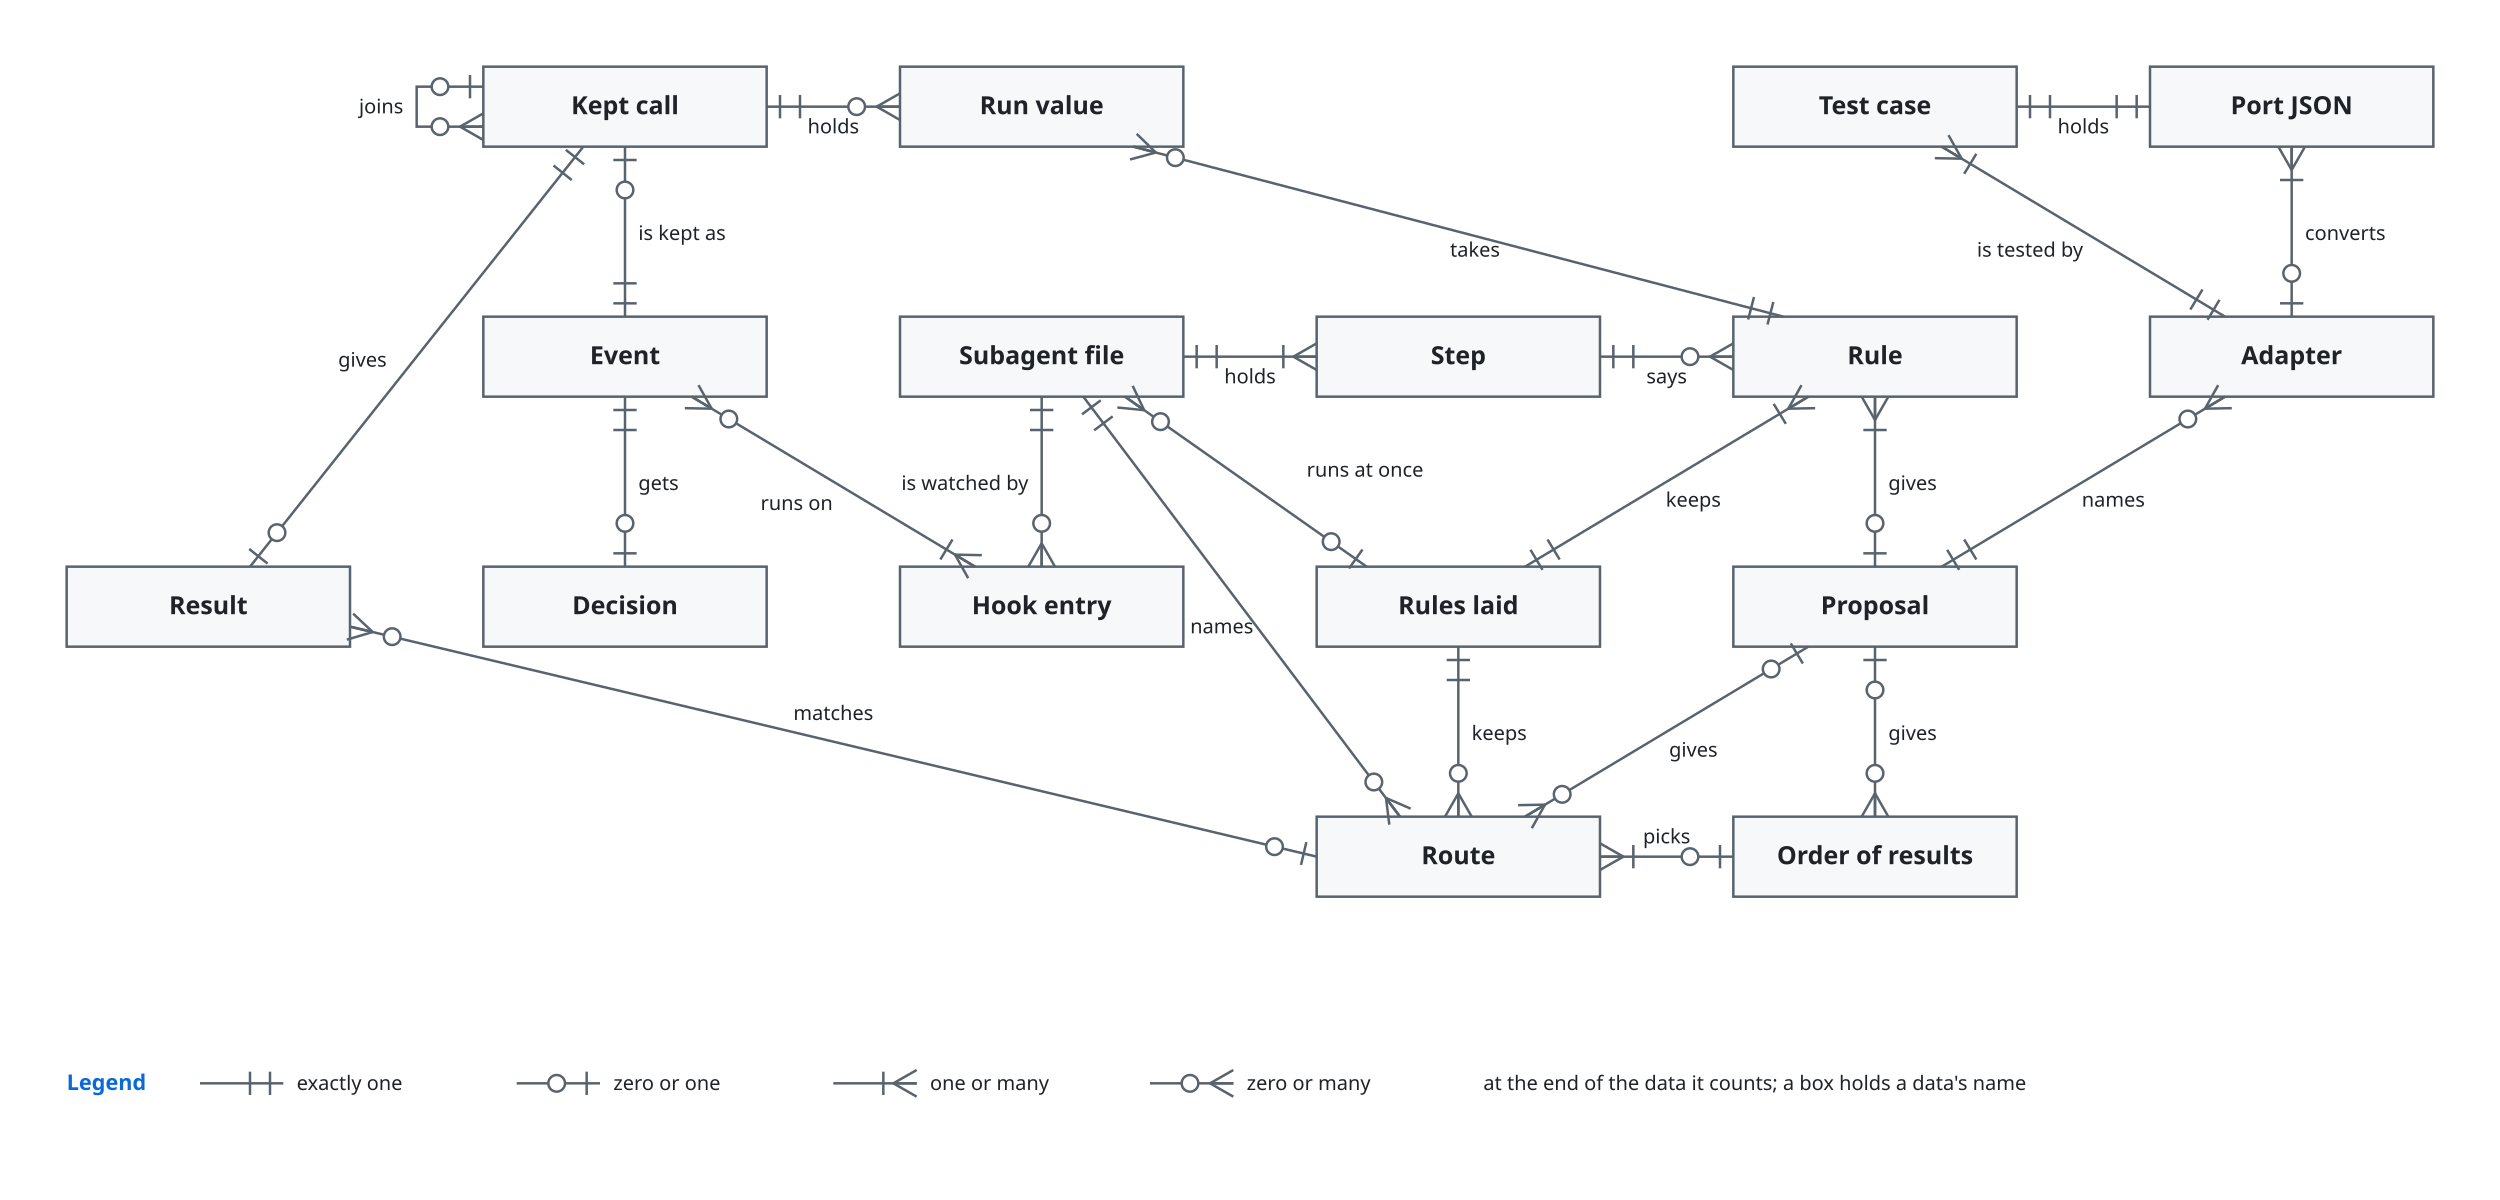
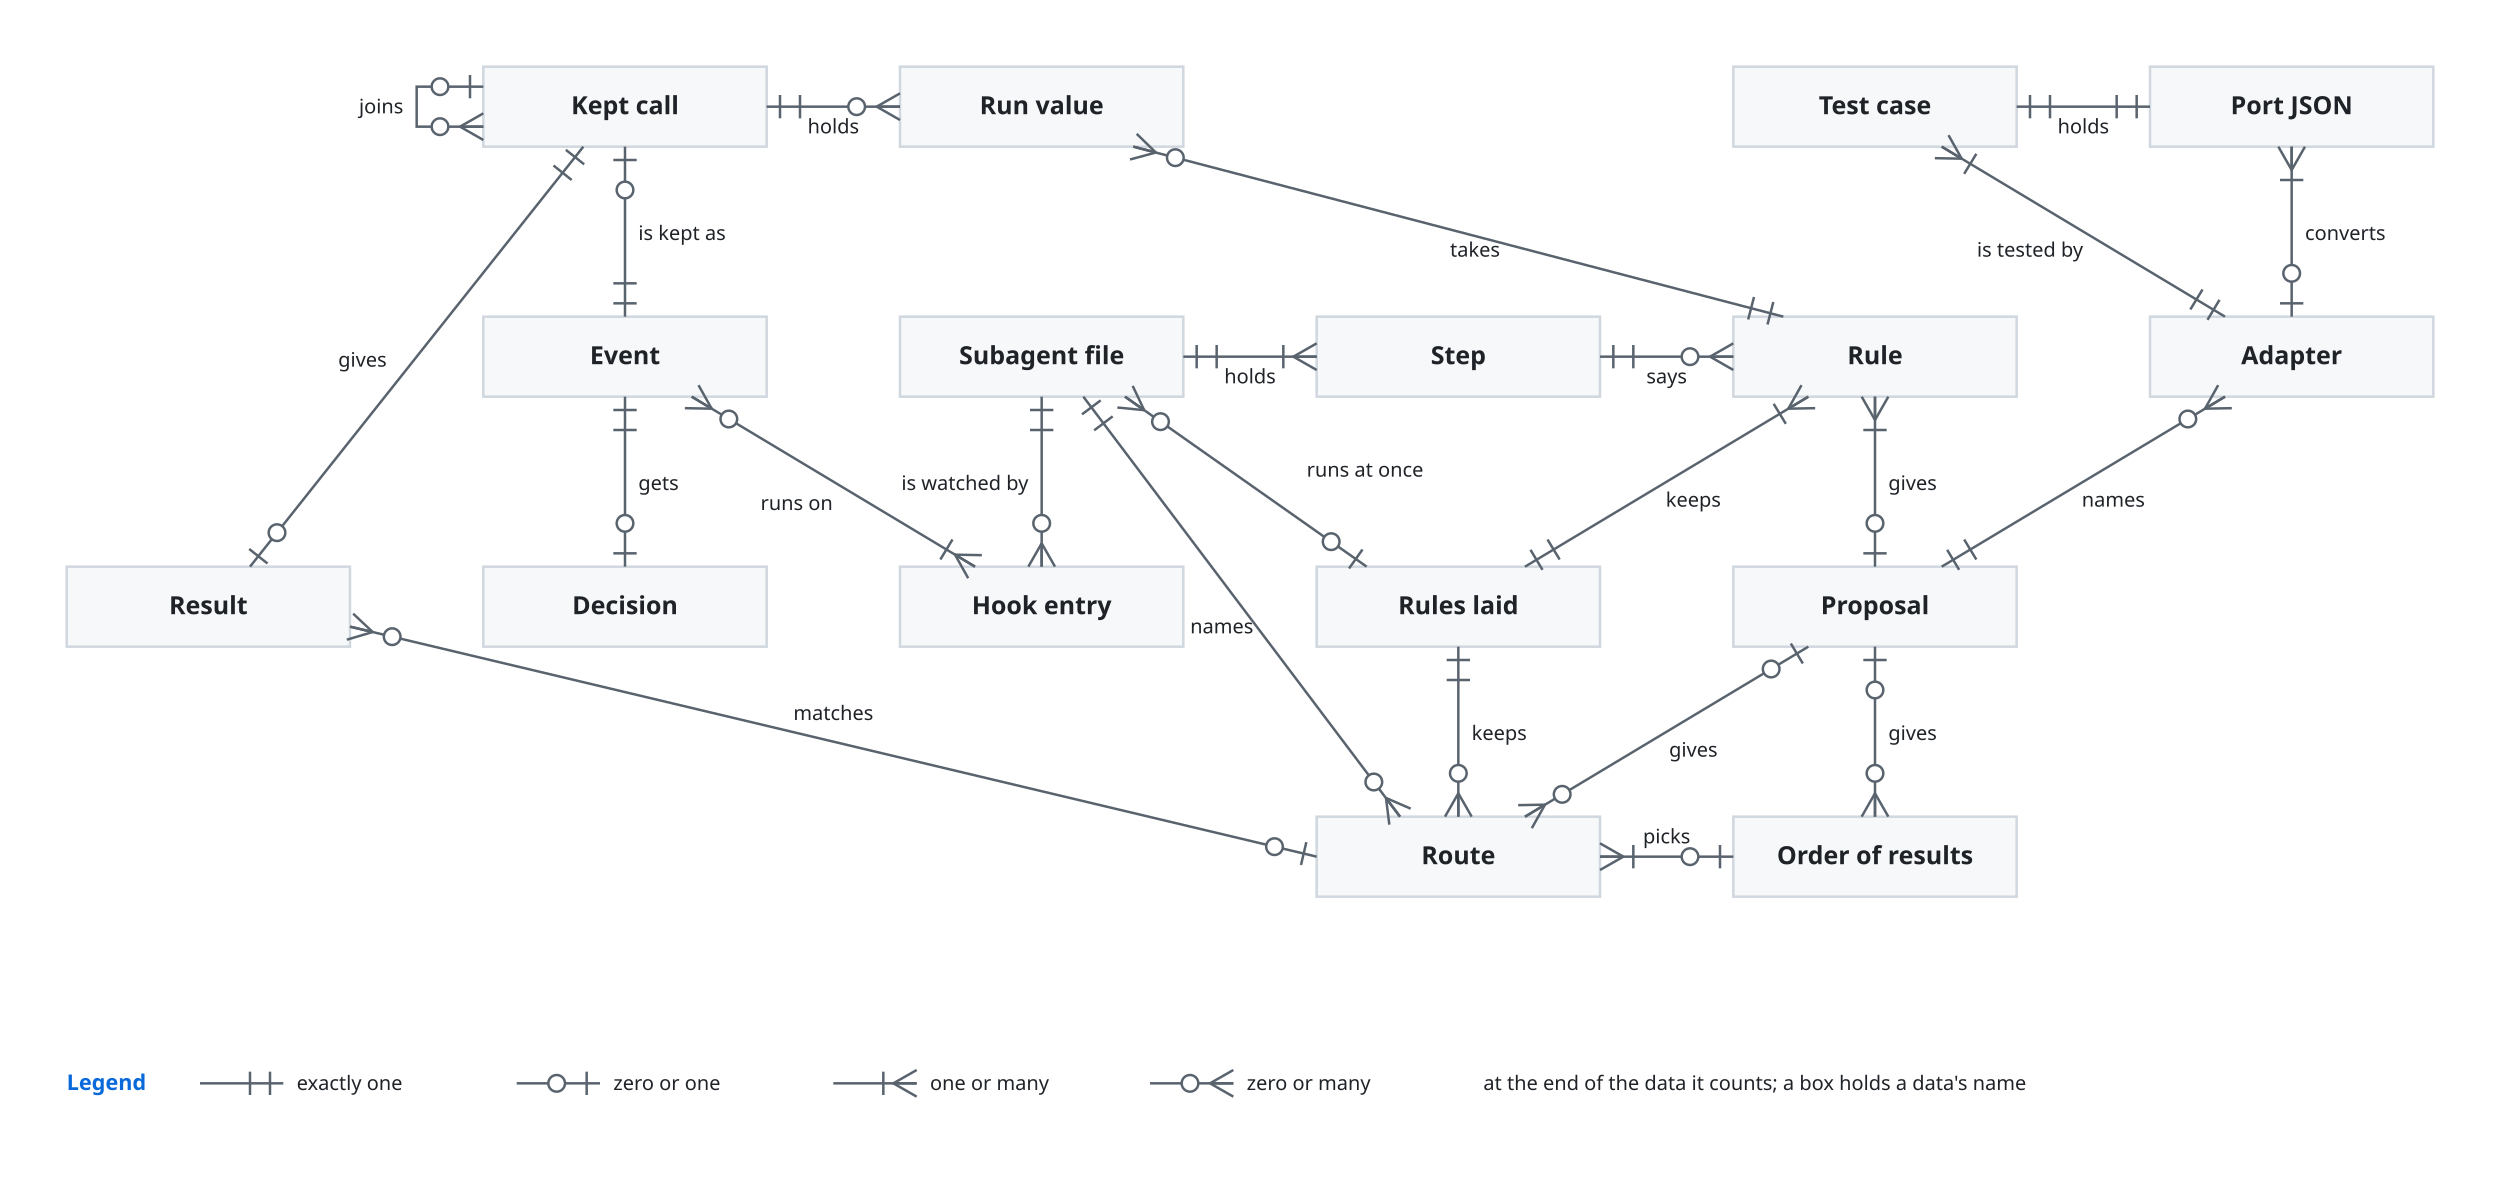
<svg xmlns="http://www.w3.org/2000/svg" viewBox="0 0 1500 720" font-family="-apple-system, BlinkMacSystemFont, 'Segoe UI', 'Noto Sans', Helvetica, Arial, sans-serif">
  <style>
    .bg { fill: #ffffff; }
-     .box { fill: #f6f8fa; stroke: #59636e; stroke-width: 1.5; }
+     .box { fill: #f6f8fa; stroke: #d0d7de; stroke-width: 1.5; }
+     .lane { fill: #ddf4ff; stroke: #54aeff; }
    .store { fill: #fff8c5; stroke: #9a6700; stroke-width: 1.5; }
-     .ext { fill: #eaeef2; stroke: #59636e; stroke-width: 1.5; stroke-dasharray: 5 3; }
-     .env { fill: none; stroke: #0969da; stroke-width: 1.5; stroke-dasharray: 7 4; }
+     .ext { fill: #eaeef2; stroke: #d0d7de; stroke-width: 1.5; stroke-dasharray: 5 4; }
    .unit { fill: #ddf4ff; fill-opacity: 0.35; stroke: #0969da; stroke-width: 1.2; }
+     .frame { fill: none; stroke: #0969da; stroke-width: 1.5; stroke-dasharray: 6 4; }
+     .frame-name { fill: #0969da; font-size: 13px; font-weight: 600; }
    .name { fill: #1f2328; font-size: 15px; font-weight: 600; text-anchor: middle; }
-     .tag { fill: #59636e; font-size: 12px; text-anchor: middle; }
-     .utag { fill: #59636e; font-size: 12px; }
-     .envname { fill: #0969da; font-size: 13px; font-weight: 600; }
+     .kind { fill: #59636e; font-size: 12px; text-anchor: middle; }
+     .label { fill: #1f2328; font-size: 13px; }
+     .small { font-size: 12px; }
+     .data { fill: #8250df; font-size: 12px; font-style: italic; }
    .line { fill: none; stroke: #59636e; stroke-width: 1.5; }
+     .dashed { stroke-dasharray: 5 4; }
    .head { fill: #59636e; }
-     .label { fill: #1f2328; font-size: 12px; }
-     .data { fill: #8250df; font-size: 12px; font-style: italic; }
    .hole { fill: #ffffff; stroke: #59636e; stroke-width: 1.5; }
+     .halo { stroke: #ffffff; stroke-width: 7; stroke-linejoin: round; paint-order: stroke; }
+     .mid { text-anchor: middle; }
+     .start { text-anchor: start; }
    @media (prefers-color-scheme: dark) {
      .bg { fill: #0d1117; }
-       .box { fill: #161b22; stroke: #9198a1; }
+       .box { fill: #161b22; stroke: #3d444d; }
+       .lane { fill: #0c2d6b; stroke: #4493f8; }
      .store { fill: #2e2a1a; stroke: #d29922; }
-       .ext { fill: #21262d; stroke: #9198a1; }
-       .env { stroke: #4493f8; }
-       .unit { fill: #0c2d6b; fill-opacity: 0.35; stroke: #4493f8; }
+       .ext { fill: #21262d; stroke: #3d444d; }
+       .unit { fill: #0c2d6b; stroke: #4493f8; }
+       .frame { stroke: #4493f8; }
+       .frame-name { fill: #4493f8; }
      .name, .label { fill: #f0f6fc; }
-       .tag, .utag { fill: #9198a1; }
-       .envname { fill: #4493f8; }
+       .kind { fill: #9198a1; }
+       .data { fill: #c297ff; }
      .line { stroke: #9198a1; }
      .head { fill: #9198a1; }
-       .data { fill: #c297ff; }
      .hole { fill: #0d1117; stroke: #9198a1; }
+       .halo { stroke: #0d1117; }
    }
  </style>
  <defs>
    <marker id="arrow" viewBox="0 0 10 10" refX="10" refY="5" markerWidth="8" markerHeight="8" orient="auto-start-reverse">
      <path class="head" d="M0,0 L10,5 L0,10 z" />
    </marker>
  </defs>
  <rect class="bg" x="0" y="0" width="1500" height="720" />
  <rect class="box" x="40" y="340" width="170" height="48" rx="0" />
  <text class="name" x="125.0" y="368.5">Result</text>
  <rect class="box" x="290" y="40" width="170" height="48" rx="0" />
  <text class="name" x="375.0" y="68.5">Kept call</text>
  <rect class="box" x="540" y="40" width="170" height="48" rx="0" />
  <text class="name" x="625.0" y="68.5">Run value</text>
  <rect class="box" x="1040" y="40" width="170" height="48" rx="0" />
  <text class="name" x="1125.0" y="68.5">Test case</text>
  <rect class="box" x="1290" y="40" width="170" height="48" rx="0" />
  <text class="name" x="1375.0" y="68.5">Port JSON</text>
  <rect class="box" x="290" y="190" width="170" height="48" rx="0" />
  <text class="name" x="375.0" y="218.5">Event</text>
  <rect class="box" x="540" y="190" width="170" height="48" rx="0" />
  <text class="name" x="625.0" y="218.5">Subagent file</text>
  <rect class="box" x="790" y="190" width="170" height="48" rx="0" />
  <text class="name" x="875.0" y="218.5">Step</text>
  <rect class="box" x="1040" y="190" width="170" height="48" rx="0" />
  <text class="name" x="1125.0" y="218.5">Rule</text>
  <rect class="box" x="1290" y="190" width="170" height="48" rx="0" />
  <text class="name" x="1375.0" y="218.5">Adapter</text>
  <rect class="box" x="290" y="340" width="170" height="48" rx="0" />
  <text class="name" x="375.0" y="368.5">Decision</text>
  <rect class="box" x="540" y="340" width="170" height="48" rx="0" />
  <text class="name" x="625.0" y="368.5">Hook entry</text>
  <rect class="box" x="790" y="340" width="170" height="48" rx="0" />
  <text class="name" x="875.0" y="368.5">Rules laid</text>
  <rect class="box" x="1040" y="340" width="170" height="48" rx="0" />
  <text class="name" x="1125.0" y="368.5">Proposal</text>
  <rect class="box" x="790" y="490" width="170" height="48" rx="0" />
  <text class="name" x="875.0" y="518.5">Route</text>
  <path class="line" d="M350.0,88.0 L150.0,340.0" />
  <path class="line" d="M339.5,89.9 L350.5,98.6" />
  <path class="line" d="M332.1,99.3 L343.0,108.0" />
  <path class="line" d="M160.5,338.1 L149.5,329.4" />
  <circle class="hole" cx="166.2" cy="319.6" r="5" />
-   <text class="label" x="232" y="220" text-anchor="end">gives</text>
+   <text class="label small" x="232" y="220" text-anchor="end">gives</text>
  <path class="line" d="M460.0,64.0 L540.0,64.0" />
  <path class="line" d="M468.0,71.0 L468.0,57.0" />
  <path class="line" d="M480.0,71.0 L480.0,57.0" />
  <path class="line" d="M526.0,64.0 L540.0,56.0" />
  <path class="line" d="M526.0,64.0 L540.0,64.0" />
  <path class="line" d="M526.0,64.0 L540.0,72.0" />
  <circle class="hole" cx="514.0" cy="64.0" r="5" />
-   <text class="label" x="500" y="80" text-anchor="middle">holds</text>
+   <text class="label small" x="500" y="80" text-anchor="middle">holds</text>
  <path class="line" d="M375.0,190.0 L375.0,88.0" />
  <path class="line" d="M382.0,182.0 L368.0,182.0" />
  <path class="line" d="M382.0,170.0 L368.0,170.0" />
  <path class="line" d="M368.0,96.0 L382.0,96.0" />
  <circle class="hole" cx="375.0" cy="114.0" r="5" />
-   <text class="label" x="383" y="144" text-anchor="start">is kept as</text>
+   <text class="label small" x="383" y="144" text-anchor="start">is kept as</text>
  <path class="line" d="M375.0,238.0 L375.0,340.0" />
  <path class="line" d="M368.0,246.0 L382.0,246.0" />
  <path class="line" d="M368.0,258.0 L382.0,258.0" />
  <path class="line" d="M382.0,332.0 L368.0,332.0" />
  <circle class="hole" cx="375.0" cy="314.0" r="5" />
-   <text class="label" x="383" y="294" text-anchor="start">gets</text>
+   <text class="label small" x="383" y="294" text-anchor="start">gets</text>
  <path class="line" d="M415.0,238.0 L585.0,340.0" />
  <path class="line" d="M427.0,245.2 L410.9,244.9" />
  <path class="line" d="M427.0,245.2 L415.0,238.0" />
  <path class="line" d="M427.0,245.2 L419.1,231.1" />
  <circle class="hole" cx="437.3" cy="251.4" r="5" />
  <path class="line" d="M573.0,332.8 L589.1,333.1" />
  <path class="line" d="M573.0,332.8 L585.0,340.0" />
  <path class="line" d="M573.0,332.8 L580.9,346.9" />
  <path class="line" d="M571.5,323.7 L564.2,335.7" />
-   <text class="label" x="478" y="306" text-anchor="middle">runs on</text>
+   <text class="label small" x="478" y="306" text-anchor="middle">runs on</text>
  <path class="line" d="M625.0,238.0 L625.0,340.0" />
  <path class="line" d="M618.0,246.0 L632.0,246.0" />
  <path class="line" d="M618.0,258.0 L632.0,258.0" />
  <path class="line" d="M625.0,326.0 L633.0,340.0" />
  <path class="line" d="M625.0,326.0 L625.0,340.0" />
  <path class="line" d="M625.0,326.0 L617.0,340.0" />
  <circle class="hole" cx="625.0" cy="314.0" r="5" />
-   <text class="label" x="617" y="294" text-anchor="end">is watched by</text>
+   <text class="label small" x="617" y="294" text-anchor="end">is watched by</text>
  <path class="line" d="M710.0,214.0 L790.0,214.0" />
  <path class="line" d="M718.0,221.0 L718.0,207.0" />
  <path class="line" d="M730.0,221.0 L730.0,207.0" />
  <path class="line" d="M776.0,214.0 L790.0,206.0" />
  <path class="line" d="M776.0,214.0 L790.0,214.0" />
  <path class="line" d="M776.0,214.0 L790.0,222.0" />
  <path class="line" d="M770.0,207.0 L770.0,221.0" />
-   <text class="label" x="750" y="230" text-anchor="middle">holds</text>
+   <text class="label small" x="750" y="230" text-anchor="middle">holds</text>
  <path class="line" d="M960.0,214.0 L1040.0,214.0" />
  <path class="line" d="M968.0,221.0 L968.0,207.0" />
  <path class="line" d="M980.0,221.0 L980.0,207.0" />
  <path class="line" d="M1026.0,214.0 L1040.0,206.0" />
  <path class="line" d="M1026.0,214.0 L1040.0,214.0" />
  <path class="line" d="M1026.0,214.0 L1040.0,222.0" />
  <circle class="hole" cx="1014.0" cy="214.0" r="5" />
-   <text class="label" x="1000" y="230" text-anchor="middle">says</text>
+   <text class="label small" x="1000" y="230" text-anchor="middle">says</text>
  <path class="line" d="M680.0,88.0 L1070.0,190.0" />
  <path class="line" d="M693.5,91.5 L678.0,95.7" />
  <path class="line" d="M693.5,91.5 L680.0,88.0" />
  <path class="line" d="M693.5,91.5 L682.0,80.3" />
  <circle class="hole" cx="705.2" cy="94.6" r="5" />
  <path class="line" d="M1064.0,181.2 L1060.5,194.7" />
  <path class="line" d="M1052.4,178.2 L1048.9,191.7" />
-   <text class="label" x="885" y="154" text-anchor="middle">takes</text>
+   <text class="label small" x="885" y="154" text-anchor="middle">takes</text>
  <path class="line" d="M1085.0,238.0 L915.0,340.0" />
  <path class="line" d="M1073.0,245.2 L1080.9,231.1" />
  <path class="line" d="M1073.0,245.2 L1085.0,238.0" />
  <path class="line" d="M1073.0,245.2 L1089.1,244.9" />
  <path class="line" d="M1064.2,242.3 L1071.5,254.3" />
  <path class="line" d="M925.5,341.9 L918.3,329.9" />
  <path class="line" d="M935.8,335.7 L928.5,323.7" />
-   <text class="label" x="1016" y="304" text-anchor="middle">keeps</text>
+   <text class="label small" x="1016" y="304" text-anchor="middle">keeps</text>
  <path class="line" d="M1125.0,238.0 L1125.0,340.0" />
  <path class="line" d="M1125.0,252.0 L1117.0,238.0" />
  <path class="line" d="M1125.0,252.0 L1125.0,238.0" />
  <path class="line" d="M1125.0,252.0 L1133.0,238.0" />
  <path class="line" d="M1118.0,258.0 L1132.0,258.0" />
  <path class="line" d="M1132.0,332.0 L1118.0,332.0" />
  <circle class="hole" cx="1125.0" cy="314.0" r="5" />
-   <text class="label" x="1133" y="294" text-anchor="start">gives</text>
+   <text class="label small" x="1133" y="294" text-anchor="start">gives</text>
  <path class="line" d="M1335.0,238.0 L1165.0,340.0" />
  <path class="line" d="M1323.0,245.2 L1330.9,231.1" />
  <path class="line" d="M1323.0,245.2 L1335.0,238.0" />
  <path class="line" d="M1323.0,245.2 L1339.1,244.9" />
  <circle class="hole" cx="1312.7" cy="251.4" r="5" />
  <path class="line" d="M1175.5,341.9 L1168.3,329.9" />
  <path class="line" d="M1185.8,335.7 L1178.5,323.7" />
-   <text class="label" x="1268" y="304" text-anchor="middle">names</text>
+   <text class="label small" x="1268" y="304" text-anchor="middle">names</text>
  <path class="line" d="M1165.0,88.0 L1335.0,190.0" />
  <path class="line" d="M1177.0,95.2 L1160.9,94.9" />
  <path class="line" d="M1177.0,95.2 L1165.0,88.0" />
  <path class="line" d="M1177.0,95.2 L1169.1,81.1" />
  <path class="line" d="M1178.5,104.3 L1185.8,92.3" />
  <path class="line" d="M1331.7,179.9 L1324.5,191.9" />
  <path class="line" d="M1321.5,173.7 L1314.2,185.7" />
-   <text class="label" x="1218" y="154" text-anchor="middle">is tested by</text>
+   <text class="label small" x="1218" y="154" text-anchor="middle">is tested by</text>
  <path class="line" d="M1210.0,64.0 L1290.0,64.0" />
  <path class="line" d="M1218.0,71.0 L1218.0,57.0" />
  <path class="line" d="M1230.0,71.0 L1230.0,57.0" />
  <path class="line" d="M1282.0,57.0 L1282.0,71.0" />
  <path class="line" d="M1270.0,57.0 L1270.0,71.0" />
-   <text class="label" x="1250" y="80" text-anchor="middle">holds</text>
+   <text class="label small" x="1250" y="80" text-anchor="middle">holds</text>
  <path class="line" d="M1375.0,88.0 L1375.0,190.0" />
  <path class="line" d="M1375.0,102.0 L1367.0,88.0" />
  <path class="line" d="M1375.0,102.0 L1375.0,88.0" />
  <path class="line" d="M1375.0,102.0 L1383.0,88.0" />
  <path class="line" d="M1368.0,108.0 L1382.0,108.0" />
  <path class="line" d="M1382.0,182.0 L1368.0,182.0" />
  <circle class="hole" cx="1375.0" cy="164.0" r="5" />
-   <text class="label" x="1383" y="144" text-anchor="start">converts</text>
+   <text class="label small" x="1383" y="144" text-anchor="start">converts</text>
  <path class="line" d="M875.0,388.0 L875.0,490.0" />
  <path class="line" d="M868.0,396.0 L882.0,396.0" />
  <path class="line" d="M868.0,408.0 L882.0,408.0" />
  <path class="line" d="M875.0,476.0 L883.0,490.0" />
  <path class="line" d="M875.0,476.0 L875.0,490.0" />
  <path class="line" d="M875.0,476.0 L867.0,490.0" />
  <circle class="hole" cx="875.0" cy="464.0" r="5" />
-   <text class="label" x="883" y="444" text-anchor="start">keeps</text>
+   <text class="label small" x="883" y="444" text-anchor="start">keeps</text>
  <path class="line" d="M1085.0,388.0 L915.0,490.0" />
  <path class="line" d="M1074.5,386.1 L1081.7,398.1" />
  <circle class="hole" cx="1062.7" cy="401.4" r="5" />
  <path class="line" d="M927.0,482.8 L919.1,496.9" />
  <path class="line" d="M927.0,482.8 L915.0,490.0" />
  <path class="line" d="M927.0,482.8 L910.9,483.1" />
  <circle class="hole" cx="937.3" cy="476.6" r="5" />
-   <text class="label" x="1016" y="454" text-anchor="middle">gives</text>
+   <text class="label small" x="1016" y="454" text-anchor="middle">gives</text>
  <path class="line" d="M840.0,490.0 L650.0,238.0" />
  <path class="line" d="M831.6,478.8 L846.4,485.2" />
  <path class="line" d="M831.6,478.8 L840.0,490.0" />
  <path class="line" d="M831.6,478.8 L833.6,494.8" />
  <circle class="hole" cx="824.3" cy="469.2" r="5" />
  <path class="line" d="M649.2,248.6 L660.4,240.2" />
  <path class="line" d="M656.5,258.2 L667.6,249.8" />
-   <text class="label" x="752" y="380" text-anchor="end">names</text>
+   <text class="label small" x="752" y="380" text-anchor="end">names</text>
  <path class="line" d="M210.0,376.0 L790.0,514.0" />
  <path class="line" d="M223.6,379.2 L208.1,383.8" />
  <path class="line" d="M223.6,379.2 L210.0,376.0" />
  <path class="line" d="M223.6,379.2 L211.9,368.2" />
  <circle class="hole" cx="235.3" cy="382.0" r="5" />
  <path class="line" d="M783.8,505.3 L780.6,519.0" />
  <circle class="hole" cx="764.7" cy="508.0" r="5" />
-   <text class="label" x="500" y="432" text-anchor="middle">matches</text>
+   <text class="label small" x="500" y="432" text-anchor="middle">matches</text>
  <rect class="box" x="1040" y="490" width="170" height="48" rx="0" />
  <text class="name" x="1125.0" y="518.5">Order of results</text>
  <path class="line" d="M1125.0,388.0 L1125.0,490.0" />
  <path class="line" d="M1118.0,396.0 L1132.0,396.0" />
  <circle class="hole" cx="1125.0" cy="414.0" r="5" />
  <path class="line" d="M1125.0,476.0 L1133.0,490.0" />
  <path class="line" d="M1125.0,476.0 L1125.0,490.0" />
  <path class="line" d="M1125.0,476.0 L1117.0,490.0" />
  <circle class="hole" cx="1125.0" cy="464.0" r="5" />
-   <text class="label" x="1133" y="444" text-anchor="start">gives</text>
+   <text class="label small" x="1133" y="444" text-anchor="start">gives</text>
  <path class="line" d="M1040.0,514.0 L960.0,514.0" />
  <path class="line" d="M1032.0,507.0 L1032.0,521.0" />
  <circle class="hole" cx="1014.0" cy="514.0" r="5" />
  <path class="line" d="M974.0,514.0 L960.0,522.0" />
  <path class="line" d="M974.0,514.0 L960.0,514.0" />
  <path class="line" d="M974.0,514.0 L960.0,506.0" />
  <path class="line" d="M980.0,521.0 L980.0,507.0" />
-   <text class="label" x="1000" y="506" text-anchor="middle">picks</text>
+   <text class="label small" x="1000" y="506" text-anchor="middle">picks</text>
  <path class="line" d="M820.0,340.0 L675.0,238.0" />
  <path class="line" d="M817.5,329.7 L809.4,341.1" />
  <circle class="hole" cx="798.7" cy="325.0" r="5" />
  <path class="line" d="M686.5,246.1 L670.4,244.5" />
  <path class="line" d="M686.5,246.1 L675.0,238.0" />
  <path class="line" d="M686.5,246.1 L679.6,231.5" />
  <circle class="hole" cx="696.3" cy="253.0" r="5" />
-   <text class="label" x="784" y="286" text-anchor="start">runs at once</text>
+   <text class="label small" x="784" y="286" text-anchor="start">runs at once</text>
  <path class="line" d="M290.0,52.0 L250.0,52.0 L250.0,76.0 L290.0,76.0" />
  <path class="line" d="M282.0,45.0 L282.0,59.0" />
  <circle class="hole" cx="264.0" cy="52.0" r="5" />
  <path class="line" d="M276.0,76.0 L290.0,68.0" />
  <path class="line" d="M276.0,76.0 L290.0,76.0" />
  <path class="line" d="M276.0,76.0 L290.0,84.0" />
  <circle class="hole" cx="264.0" cy="76.0" r="5" />
-   <text class="label" x="242" y="68" text-anchor="end">joins</text>
-   <text class="envname" x="40" y="654" text-anchor="start">Legend</text>
+   <text class="label small" x="242" y="68" text-anchor="end">joins</text>
+   <text class="frame-name" x="40" y="654" text-anchor="start">Legend</text>
  <path class="line" d="M120,650 L170,650" />
  <path class="line" d="M162.0,643.0 L162.0,657.0" />
  <path class="line" d="M150.0,643.0 L150.0,657.0" />
-   <text class="label" x="178" y="654" text-anchor="start">exactly one</text>
+   <text class="label small" x="178" y="654" text-anchor="start">exactly one</text>
  <path class="line" d="M310,650 L360,650" />
  <path class="line" d="M352.0,643.0 L352.0,657.0" />
  <circle class="hole" cx="334.0" cy="650.0" r="5" />
-   <text class="label" x="368" y="654" text-anchor="start">zero or one</text>
+   <text class="label small" x="368" y="654" text-anchor="start">zero or one</text>
  <path class="line" d="M500,650 L550,650" />
  <path class="line" d="M536.0,650.0 L550.0,658.0" />
  <path class="line" d="M536.0,650.0 L550.0,650.0" />
  <path class="line" d="M536.0,650.0 L550.0,642.0" />
  <path class="line" d="M530.0,643.0 L530.0,657.0" />
-   <text class="label" x="558" y="654" text-anchor="start">one or many</text>
+   <text class="label small" x="558" y="654" text-anchor="start">one or many</text>
  <path class="line" d="M690,650 L740,650" />
  <path class="line" d="M726.0,650.0 L740.0,658.0" />
  <path class="line" d="M726.0,650.0 L740.0,650.0" />
  <path class="line" d="M726.0,650.0 L740.0,642.0" />
  <circle class="hole" cx="714.0" cy="650.0" r="5" />
-   <text class="label" x="748" y="654" text-anchor="start">zero or many</text>
-   <text class="label" x="890" y="654" text-anchor="start">at the end of the data it counts; a box holds a data's name</text>
+   <text class="label small" x="748" y="654" text-anchor="start">zero or many</text>
+   <text class="label small" x="890" y="654" text-anchor="start">at the end of the data it counts; a box holds a data's name</text>
</svg>
